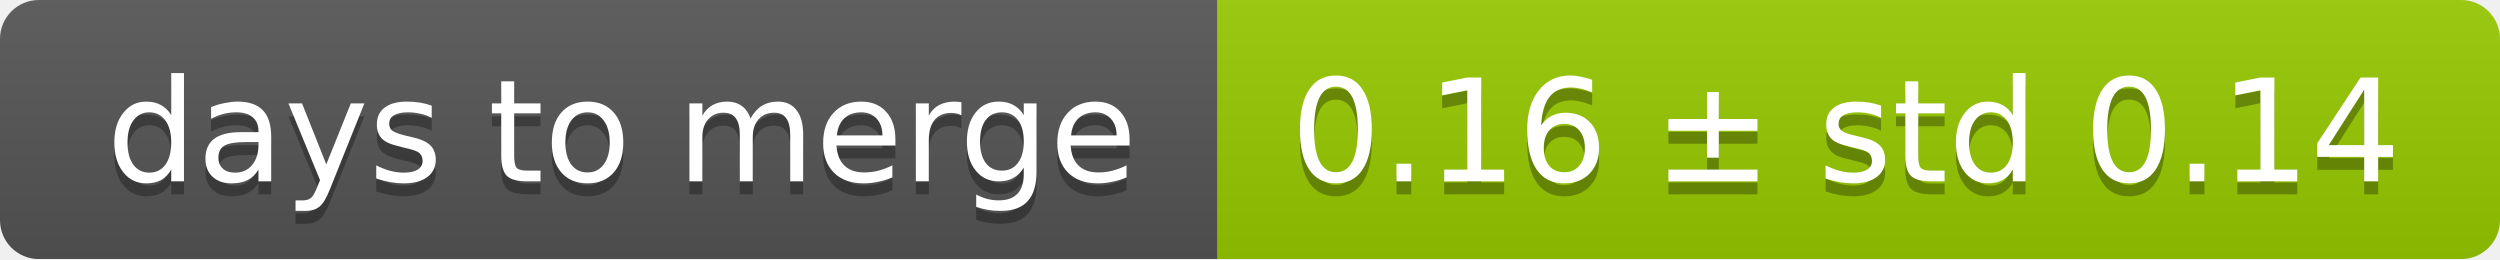
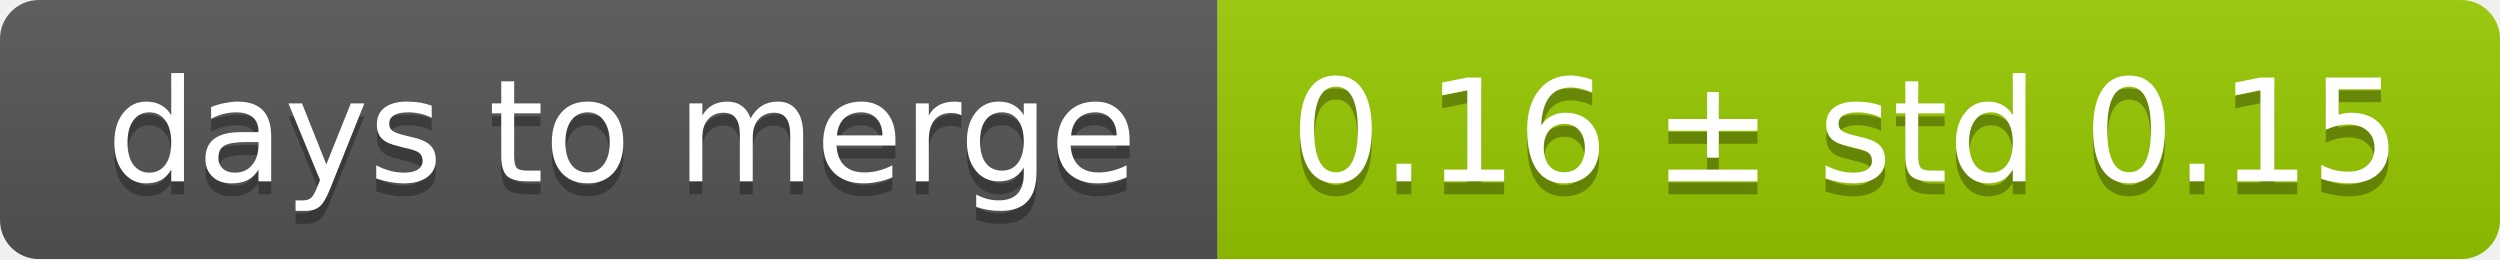
<svg xmlns="http://www.w3.org/2000/svg" width="193" height="20">
  <linearGradient id="smooth" x2="0" y2="100%">
    <stop offset="0" stop-color="#bbb" stop-opacity=".1" />
    <stop offset="1" stop-opacity=".1" />
  </linearGradient>
  <mask id="round">
    <rect width="193" height="20" rx="3" fill="#fff" />
  </mask>
  <g mask="url(#round)">
    <rect width="94" height="20" fill="#555" />
    <rect x="94" width="99" height="20" fill="#97ca00" />
    <rect width="193" height="20" fill="url(#smooth)" />
  </g>
  <g fill="#fff" text-anchor="middle" font-family="DejaVu Sans,Verdana,Geneva,sans-serif" font-size="11">
    <text x="48" y="15" fill="#010101" fill-opacity=".3">days to merge</text>
    <text x="48" y="14">days to merge</text>
-     <text x="142.5" y="15" fill="#010101" fill-opacity=".3">0.16 ± std 0.14</text>
-     <text x="142.5" y="14">0.16 ± std 0.14</text>
+     <text x="142.5" y="15" fill="#010101" fill-opacity=".3">0.16 ± std 0.15</text>
+     <text x="142.5" y="14">0.16 ± std 0.15</text>
  </g>
</svg>
